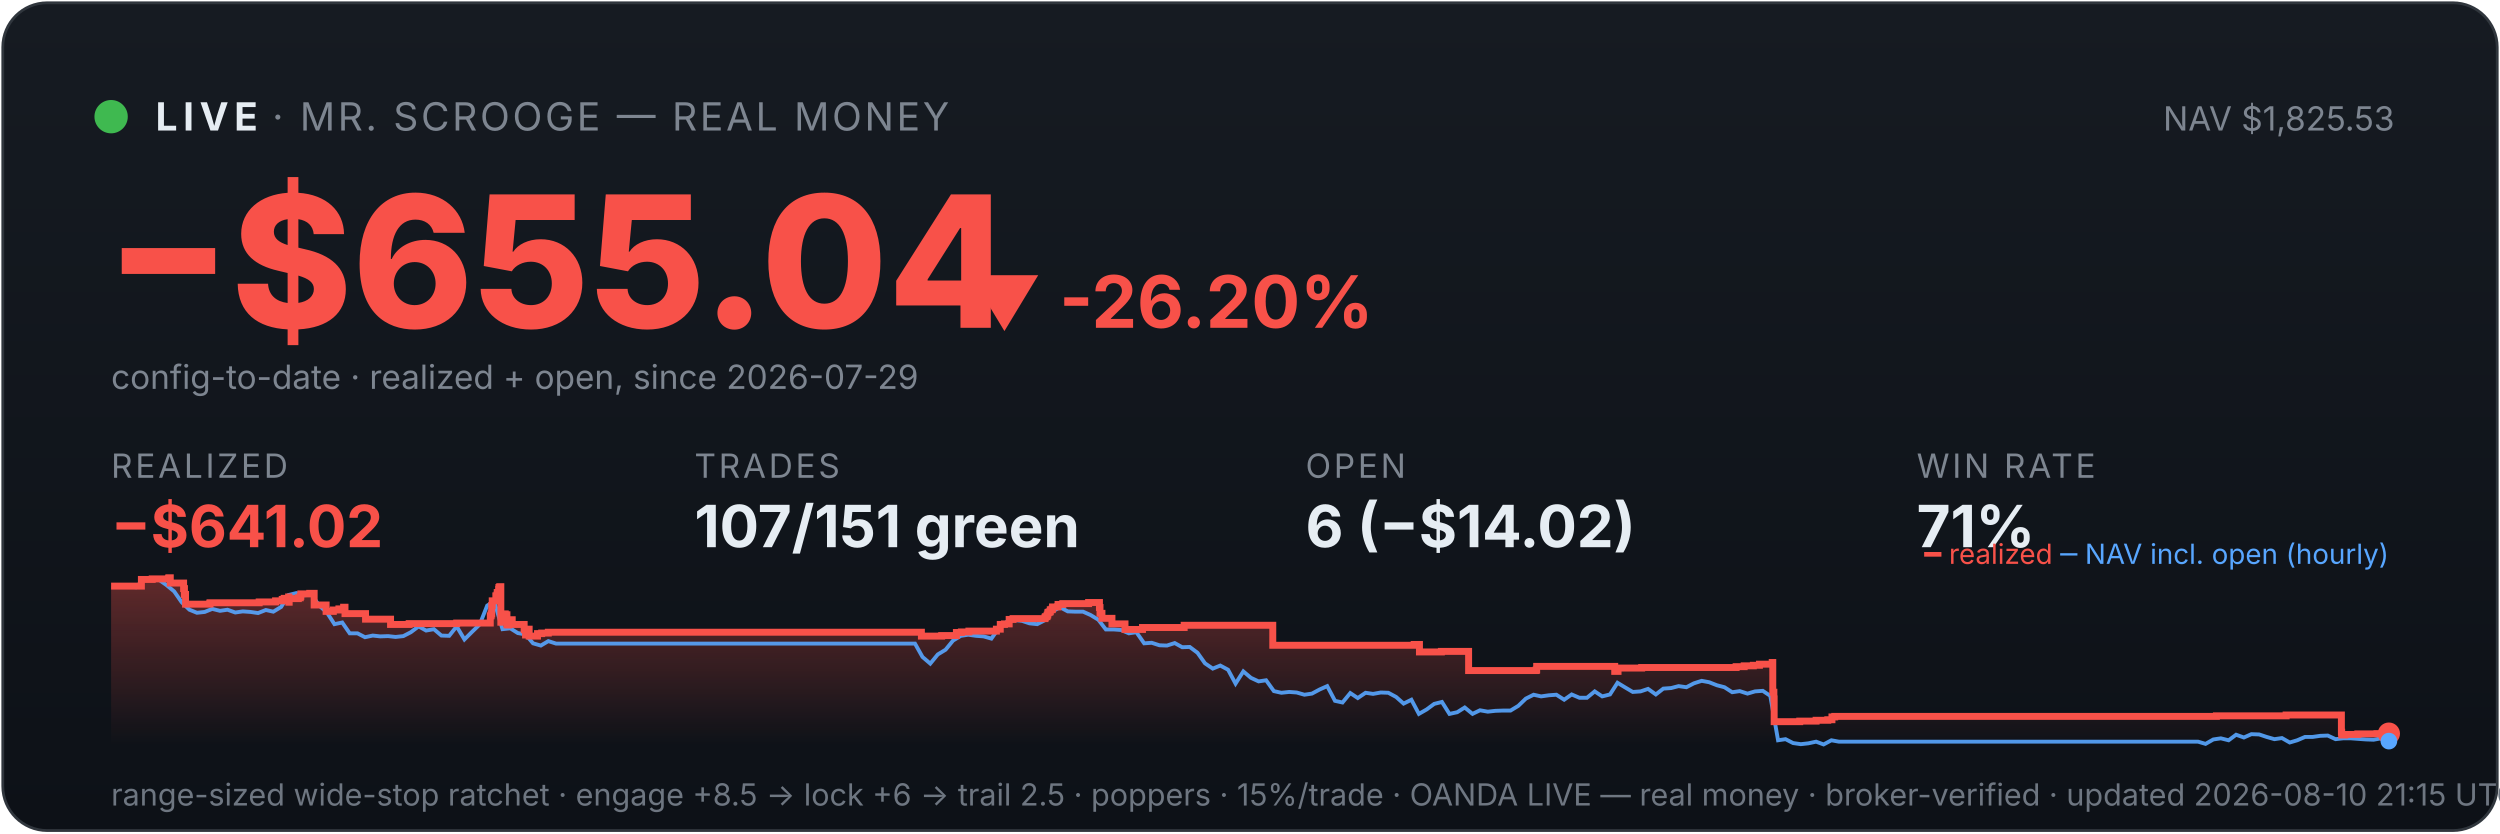
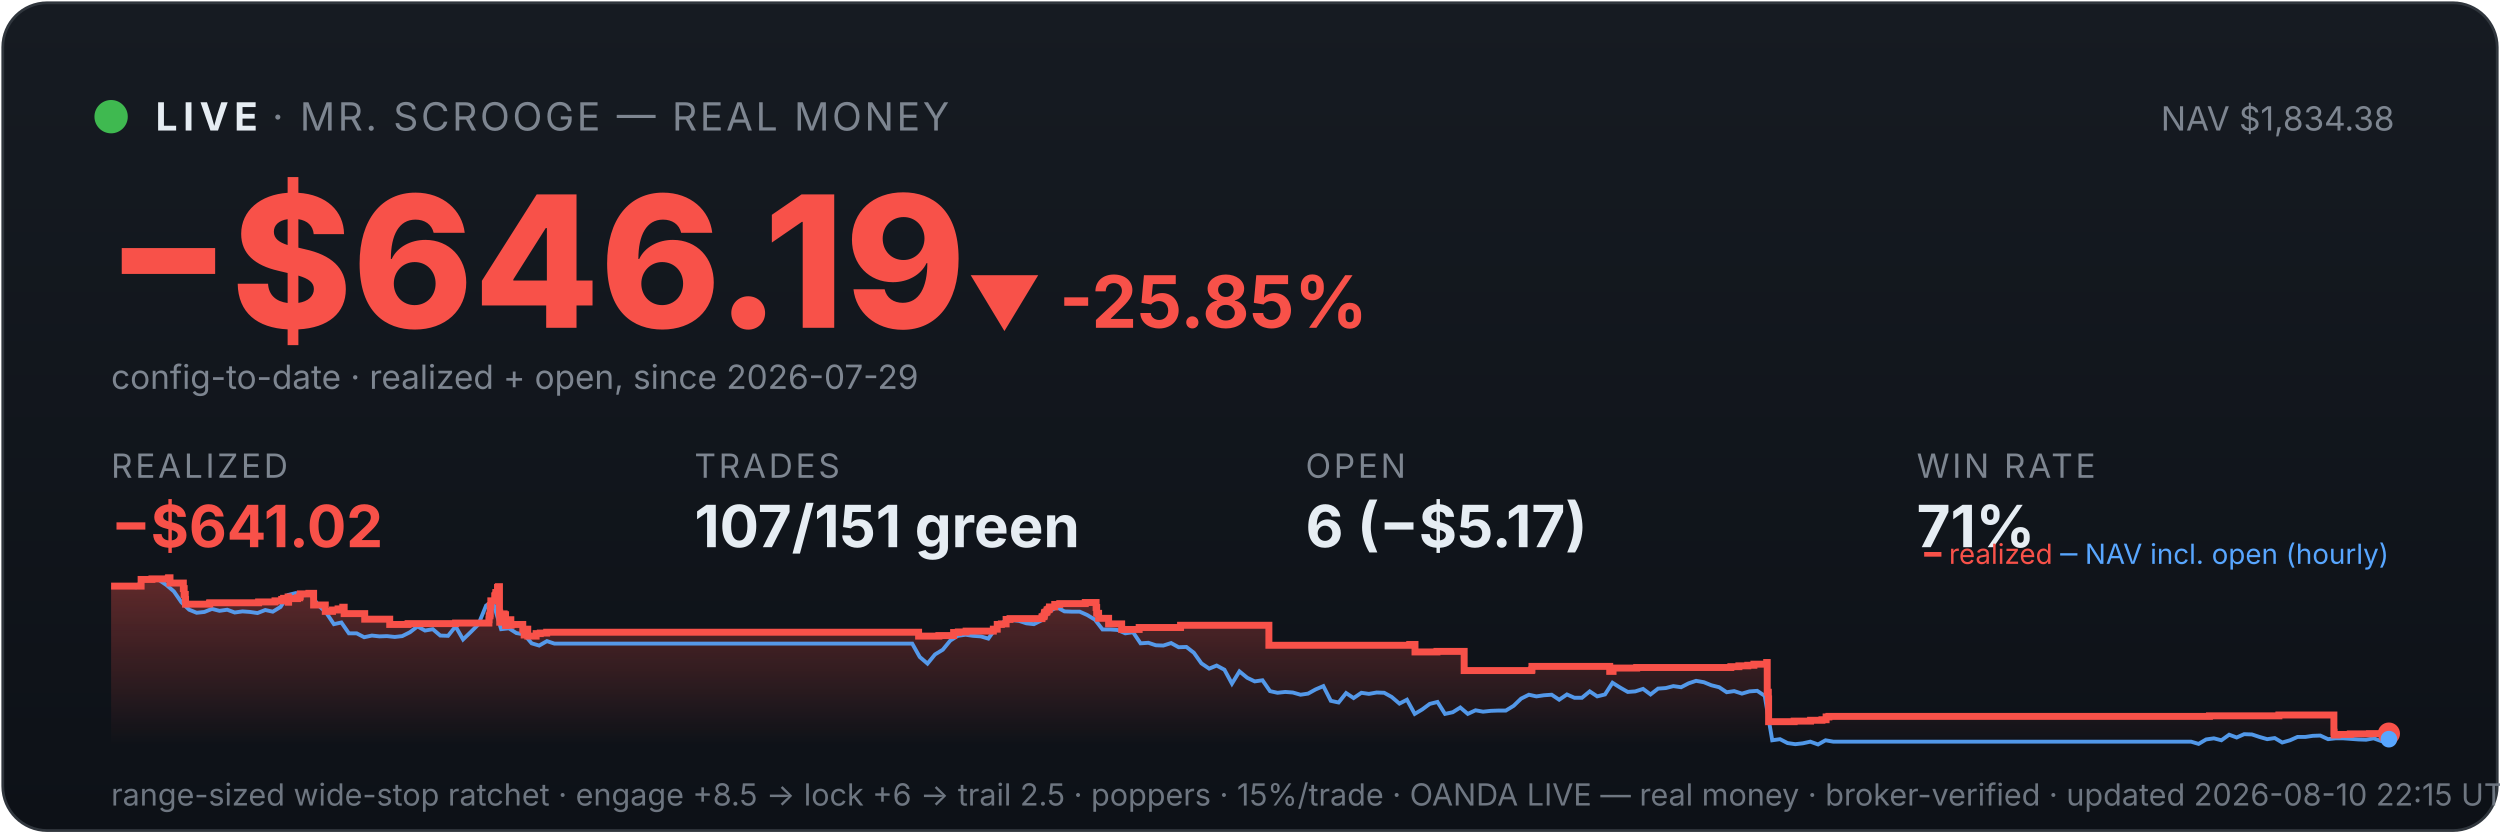
<svg xmlns="http://www.w3.org/2000/svg" viewBox="0 0 900 300" width="100%" font-family="system-ui,-apple-system,sans-serif">
  <defs>
    <linearGradient id="bg" x1="0" y1="0" x2="0" y2="1">
      <stop offset="0" stop-color="#161b22" />
      <stop offset="1" stop-color="#0d1117" />
    </linearGradient>
    <linearGradient id="fill" x1="0" y1="0" x2="0" y2="1">
      <stop offset="0" stop-color="#f85149" stop-opacity="0.35" />
      <stop offset="1" stop-color="#f85149" stop-opacity="0" />
    </linearGradient>
  </defs>
  <rect x="1" y="1" width="898" height="298" rx="16" fill="url(#bg)" stroke="#30363d" />
  <circle cx="40" cy="42" r="6" fill="#3fb950" />
  <text x="56" y="47" font-size="14" font-weight="700" fill="#e6edf3" letter-spacing="2">LIVE</text>
  <text x="98" y="47" font-size="14" fill="#7d8590" letter-spacing="1">· MR. SCROOGE — REAL MONEY</text>
-   <text x="862" y="47" font-size="12" fill="#7d8590" text-anchor="end">NAV $1,825.53</text>
-   <text x="38" y="118" font-size="66" font-weight="800" fill="#f85149">−$655.04</text>
-   <text x="348" y="118" font-size="26" font-weight="700" fill="#f85149">▼ -26.20%</text>
+   <text x="862" y="47" font-size="12" fill="#7d8590" text-anchor="end">NAV $1,834.38</text>
+   <text x="38" y="118" font-size="66" font-weight="800" fill="#f85149">−$646.19</text>
+   <text x="348" y="118" font-size="26" font-weight="700" fill="#f85149">▼ -25.85%</text>
  <text x="40" y="140" font-size="12" fill="#7d8590">config-to-date · realized + open, since 2026-07-29</text>
  <text x="40" y="172" font-family="system-ui,-apple-system,sans-serif" font-size="12" fill="#7d8590" letter-spacing="1">REALIZED</text>
  <text x="40" y="197" font-family="system-ui,-apple-system,sans-serif" font-size="21" font-weight="700" fill="#f85149">−$641.02</text>
  <text x="250" y="172" font-family="system-ui,-apple-system,sans-serif" font-size="12" fill="#7d8590" letter-spacing="1">TRADES</text>
  <text x="250" y="197" font-family="system-ui,-apple-system,sans-serif" font-size="21" font-weight="700" fill="#e6edf3">107/151 green</text>
  <text x="470" y="172" font-family="system-ui,-apple-system,sans-serif" font-size="12" fill="#7d8590" letter-spacing="1">OPEN</text>
-   <text x="470" y="197" font-family="system-ui,-apple-system,sans-serif" font-size="21" font-weight="700" fill="#e6edf3">6 (−$14.02)</text>
+   <text x="470" y="197" font-family="system-ui,-apple-system,sans-serif" font-size="21" font-weight="700" fill="#e6edf3">6 (−$5.17)</text>
  <text x="690" y="172" font-family="system-ui,-apple-system,sans-serif" font-size="12" fill="#7d8590" letter-spacing="1">WIN RATE</text>
  <text x="690" y="197" font-family="system-ui,-apple-system,sans-serif" font-size="21" font-weight="700" fill="#e6edf3">71%</text>
-   <polygon points="40,268 40.0,211.0 50.9,211.0 50.9,208.6 54.8,208.6 54.8,208.4 60.7,208.4 60.7,208.2 60.8,208.2 60.8,208.0 61.3,208.0 61.3,209.9 66.1,209.9 66.1,211.9 66.4,211.9 66.4,214.0 66.8,214.0 66.8,215.8 66.8,215.8 66.8,217.5 75.5,217.5 75.5,217.3 75.6,217.3 75.6,217.0 93.3,217.0 93.3,216.7 99.2,216.7 99.2,216.3 101.6,216.3 101.6,215.8 102.3,215.8 102.3,215.4 103.9,215.4 103.9,214.9 104.0,214.9 104.0,216.8 104.1,216.8 104.1,215.5 107.4,215.5 107.4,215.2 108.1,215.2 108.1,214.7 108.3,214.7 108.3,213.8 111.5,213.8 111.5,213.6 113.1,213.6 113.1,215.5 113.1,215.5 113.1,217.8 117.4,217.8 117.4,220.1 120.0,220.1 120.0,219.6 122.0,219.6 122.0,219.2 123.7,219.2 123.7,218.6 124.2,218.6 124.2,218.2 124.2,218.2 124.2,220.9 131.6,220.9 131.6,222.9 140.6,222.9 140.6,224.8 147.3,224.8 147.3,224.5 164.4,224.5 164.4,224.3 176.5,224.3 176.5,223.1 176.5,223.1 176.5,222.7 176.5,222.7 176.5,221.7 176.8,221.7 176.8,221.0 177.0,221.0 177.0,218.0 177.2,218.0 177.2,216.3 178.5,216.3 178.5,215.3 178.5,215.3 178.5,214.5 178.9,214.5 178.9,214.2 179.0,214.2 179.0,213.3 179.5,213.3 179.5,212.2 179.6,212.2 179.6,211.5 179.9,211.5 179.9,211.2 180.3,211.2 180.3,214.0 180.3,214.0 180.3,217.3 180.3,217.3 180.3,220.6 180.3,220.6 180.3,224.0 180.8,224.0 180.8,222.0 180.9,222.0 180.9,221.7 181.5,221.7 181.5,221.5 181.7,221.5 181.7,221.0 181.9,221.0 181.9,222.9 181.9,222.9 181.9,221.8 182.1,221.8 182.1,221.7 182.4,221.7 182.4,221.3 182.5,221.3 182.5,223.3 182.5,223.3 182.5,225.2 182.5,225.2 182.5,224.9 182.8,224.9 182.8,225.0 183.1,225.0 183.1,224.7 183.1,224.7 183.1,224.3 183.4,224.3 183.4,223.6 183.4,223.6 183.4,223.4 183.4,223.4 183.4,223.1 184.4,223.1 184.4,225.1 184.4,225.1 184.4,224.8 188.7,224.8 188.7,226.7 189.2,226.7 189.2,228.6 189.3,228.6 189.3,227.6 189.4,227.6 189.4,226.9 189.8,226.9 189.8,226.5 190.5,226.5 190.5,229.0 193.5,229.0 193.5,228.1 195.0,228.1 195.0,227.9 197.4,227.9 197.4,227.6 331.7,227.6 331.7,229.0 339.0,229.0 339.0,228.8 344.3,228.8 344.3,227.7 346.1,227.7 346.1,227.5 348.8,227.5 348.8,227.2 358.7,227.2 358.7,226.7 358.7,226.7 358.7,226.5 360.1,226.5 360.1,224.8 361.6,224.8 361.6,224.6 363.3,224.6 363.3,223.0 364.7,223.0 364.7,222.7 376.2,222.7 376.2,222.2 376.4,222.2 376.4,222.0 376.9,222.0 376.9,221.7 377.0,221.7 377.0,221.4 377.2,221.4 377.2,220.6 377.4,220.6 377.4,220.4 377.9,220.4 377.9,220.2 378.1,220.2 378.1,219.9 378.1,219.9 378.1,219.5 378.7,219.5 378.7,219.3 378.9,219.3 378.9,218.8 378.9,218.8 378.9,218.5 380.8,218.5 380.8,218.3 380.9,218.3 380.9,217.8 380.9,217.8 380.9,217.6 382.6,217.6 382.6,217.3 391.9,217.3 391.9,216.9 395.8,216.9 395.8,218.9 395.8,218.9 395.8,218.7 396.0,218.7 396.0,220.8 396.7,220.8 396.7,222.6 400.3,222.6 400.3,224.6 405.0,224.6 405.0,226.6 411.3,226.6 411.3,225.9 426.3,225.9 426.3,225.1 458.2,225.1 458.2,232.3 509.1,232.3 509.1,232.0 511.0,232.0 511.0,234.7 518.9,234.7 518.9,234.5 528.7,234.5 528.7,241.4 553.0,241.4 553.0,241.2 553.2,241.2 553.2,239.9 581.3,239.9 581.3,241.7 582.5,241.7 582.5,240.5 591.0,240.5 591.0,240.3 625.0,240.3 625.0,240.0 627.9,240.0 627.9,239.7 631.2,239.7 631.2,239.5 633.4,239.5 633.4,239.1 638.0,239.1 638.0,238.5 638.2,238.5 638.2,241.1 638.2,241.1 638.2,249.2 638.6,249.2 638.6,251.6 638.7,251.6 638.7,259.8 647.9,259.8 647.9,259.6 653.8,259.6 653.8,259.3 658.0,259.3 658.0,259.1 659.5,259.1 659.5,258.5 659.5,258.5 659.5,258.1 660.5,258.1 660.5,257.9 797.9,257.9 797.9,257.7 823.0,257.7 823.0,257.4 842.9,257.4 842.9,261.9 842.9,261.9 842.9,262.5 842.9,262.5 842.9,263.2 842.9,263.2 842.9,263.5 842.9,263.5 842.9,263.6 843.0,263.6 843.0,264.6 844.1,264.6 844.1,264.4 848.8,264.4 848.8,264.2 855.7,264.2 855.7,264.1 860.0,264.1 860.0,264.1 860,268" fill="url(#fill)" />
-   <polyline points="40.6,211.0 40.7,211.0 43.4,211.0 43.9,211.0 46.2,211.1 48.9,211.4 51.7,208.7 54.4,208.2 57.2,208.7 59.9,210.6 62.7,212.9 65.4,216.8 68.2,219.5 70.9,220.6 73.7,220.3 76.4,219.2 79.2,219.9 81.9,219.5 84.7,220.5 87.4,220.1 90.2,220.3 92.9,220.7 95.7,219.6 98.4,220.2 101.2,218.5 103.9,214.2 106.7,213.5 109.4,214.3 112.2,214.1 114.9,218.0 117.7,220.5 120.4,224.7 123.2,224.1 125.9,228.0 128.7,228.0 131.4,229.4 134.2,228.8 136.9,229.1 139.7,229.0 142.4,229.3 145.2,229.0 147.9,227.6 150.7,225.5 153.4,227.0 156.2,226.5 158.9,228.8 161.7,228.9 164.4,225.5 167.2,230.2 169.9,227.5 172.7,224.8 175.4,218.0 177.4,216.8 178.2,217.5 180.9,226.5 183.7,226.2 186.4,227.9 189.2,228.4 191.9,231.6 194.7,232.4 197.4,230.8 200.2,231.7 202.9,231.7 205.7,231.7 208.4,231.7 211.2,231.7 213.9,231.7 216.6,231.7 219.4,231.7 222.1,231.7 224.9,231.7 227.6,231.7 230.4,231.7 233.1,231.7 235.9,231.7 238.6,231.7 241.4,231.7 244.1,231.7 246.9,231.7 249.6,231.7 252.4,231.7 255.1,231.7 257.9,231.7 260.6,231.7 263.4,231.7 266.1,231.7 268.9,231.7 271.6,231.7 274.4,231.7 277.1,231.7 279.9,231.7 282.6,231.7 285.4,231.7 288.1,231.7 290.9,231.7 293.6,231.7 296.4,231.7 299.1,231.7 301.9,231.7 304.6,231.7 307.4,231.7 310.1,231.7 312.9,231.7 315.6,231.7 318.4,231.7 321.1,231.7 323.9,231.7 326.6,231.7 329.4,231.7 332.1,236.5 334.9,238.9 337.6,235.6 340.4,233.9 343.1,230.6 345.9,228.9 348.6,228.5 351.4,228.9 354.1,229.1 356.9,229.9 359.6,226.1 362.4,223.9 365.1,223.2 367.9,223.5 370.6,224.4 373.4,224.7 376.1,223.3 378.9,220.1 381.6,218.6 384.4,220.1 387.1,220.2 389.9,220.2 392.6,221.4 395.4,223.1 398.1,226.6 400.9,226.6 403.6,226.8 406.4,228.0 409.1,227.6 411.9,231.6 414.6,231.4 417.4,232.3 420.1,232.4 422.9,231.5 425.6,233.0 428.3,232.9 431.1,235.0 433.8,238.8 436.6,240.7 439.3,239.6 442.1,241.1 444.8,246.1 447.6,241.7 450.3,244.0 453.1,245.3 455.8,244.9 458.6,248.8 461.3,249.4 464.1,249.1 466.8,249.3 469.6,250.1 472.3,249.7 475.1,248.2 477.8,247.0 480.6,252.3 483.3,252.9 486.1,249.5 488.8,251.3 491.6,249.4 494.3,249.8 497.1,249.3 499.8,249.4 502.6,250.9 505.3,253.3 508.1,251.9 510.8,257.0 513.6,255.4 516.3,253.4 519.1,252.7 521.8,257.0 524.6,256.4 527.3,254.7 530.1,257.0 532.8,255.7 535.6,256.2 538.3,255.9 541.1,255.8 543.8,255.8 546.6,254.1 549.3,251.5 552.1,250.1 554.8,250.7 557.6,250.3 560.3,250.1 563.1,251.9 565.8,250.0 568.6,251.2 571.3,251.2 574.1,248.9 576.8,250.7 579.6,250.0 582.3,245.8 585.1,247.5 587.8,249.1 590.6,248.9 593.3,248.0 596.1,250.0 598.8,247.9 601.6,247.7 604.3,247.0 607.1,247.4 609.8,246.0 612.6,245.1 615.3,245.6 618.1,246.7 620.8,247.4 623.6,249.2 626.3,248.8 629.1,249.7 631.8,248.9 634.6,248.7 637.3,250.5 640.1,266.5 642.8,266.1 645.5,267.5 648.3,267.9 651.0,267.6 653.8,267.0 656.5,268.0 659.3,266.5 662.0,267.0 664.8,267.0 667.5,267.0 670.3,267.0 673.0,267.0 675.8,267.0 678.5,267.0 681.3,267.0 684.0,267.0 686.8,267.0 689.5,267.0 692.3,267.0 695.0,267.0 697.8,267.0 700.5,267.0 703.3,267.0 706.0,267.0 708.8,267.0 711.5,267.0 714.3,267.0 717.0,267.0 719.8,267.0 722.5,267.0 725.3,267.0 728.0,267.0 730.8,267.0 733.5,267.0 736.3,267.0 739.0,267.0 741.8,267.0 744.5,267.0 747.3,267.0 750.0,267.0 752.8,267.0 755.5,267.0 758.3,267.0 761.0,267.0 763.8,267.0 766.5,267.0 769.3,267.0 772.0,267.0 774.8,267.0 777.5,267.0 780.3,267.0 783.0,267.0 785.8,267.0 788.5,267.0 791.3,267.0 794.0,267.8 796.8,266.2 799.5,265.8 802.3,266.5 805.0,264.5 807.8,265.5 810.5,264.3 813.3,264.4 816.0,265.3 818.8,266.1 821.5,265.7 824.3,267.3 827.0,266.5 829.8,265.3 832.5,265.3 835.3,264.9 838.0,264.8 840.8,266.1 843.5,265.8 846.3,265.8 849.0,266.0 851.8,266.2 854.5,266.3 857.2,265.8 860.0,266.8" fill="none" stroke="#58a6ff" stroke-width="1.4" opacity="0.9" />
-   <polyline points="40.0,211.0 50.9,211.0 50.9,208.6 54.8,208.6 54.8,208.4 60.7,208.4 60.7,208.2 60.8,208.2 60.8,208.0 61.3,208.0 61.3,209.9 66.1,209.9 66.1,211.9 66.4,211.9 66.4,214.0 66.8,214.0 66.8,215.8 66.8,215.8 66.8,217.5 75.5,217.5 75.5,217.3 75.6,217.3 75.6,217.0 93.3,217.0 93.3,216.7 99.2,216.7 99.2,216.3 101.6,216.3 101.6,215.8 102.3,215.8 102.3,215.4 103.9,215.4 103.9,214.9 104.0,214.9 104.0,216.8 104.1,216.8 104.1,215.5 107.4,215.5 107.4,215.2 108.1,215.2 108.1,214.7 108.3,214.7 108.3,213.8 111.5,213.8 111.5,213.6 113.1,213.6 113.1,215.5 113.1,215.5 113.1,217.8 117.4,217.8 117.4,220.1 120.0,220.1 120.0,219.6 122.0,219.6 122.0,219.2 123.7,219.2 123.7,218.6 124.2,218.6 124.2,218.2 124.2,218.2 124.2,220.9 131.6,220.9 131.6,222.9 140.6,222.9 140.6,224.8 147.3,224.8 147.3,224.5 164.4,224.5 164.4,224.3 176.5,224.3 176.5,223.1 176.5,223.1 176.5,222.7 176.5,222.7 176.5,221.7 176.8,221.7 176.8,221.0 177.0,221.0 177.0,218.0 177.2,218.0 177.2,216.3 178.5,216.3 178.5,215.3 178.5,215.3 178.5,214.5 178.9,214.5 178.9,214.2 179.0,214.2 179.0,213.3 179.5,213.3 179.5,212.2 179.6,212.2 179.6,211.5 179.9,211.5 179.9,211.2 180.3,211.2 180.3,214.0 180.3,214.0 180.3,217.3 180.3,217.3 180.3,220.6 180.3,220.6 180.3,224.0 180.8,224.0 180.8,222.0 180.9,222.0 180.9,221.7 181.5,221.7 181.5,221.5 181.7,221.5 181.7,221.0 181.9,221.0 181.9,222.9 181.9,222.9 181.9,221.8 182.1,221.8 182.1,221.7 182.4,221.7 182.4,221.3 182.5,221.3 182.5,223.3 182.5,223.3 182.5,225.2 182.5,225.2 182.5,224.9 182.8,224.9 182.8,225.0 183.1,225.0 183.1,224.7 183.1,224.7 183.1,224.3 183.4,224.3 183.4,223.6 183.4,223.6 183.4,223.4 183.4,223.4 183.4,223.1 184.4,223.1 184.4,225.1 184.4,225.1 184.4,224.8 188.7,224.8 188.7,226.7 189.2,226.7 189.2,228.6 189.3,228.6 189.3,227.6 189.4,227.6 189.4,226.9 189.8,226.9 189.8,226.5 190.5,226.5 190.5,229.0 193.5,229.0 193.5,228.1 195.0,228.1 195.0,227.9 197.4,227.9 197.4,227.6 331.7,227.6 331.7,229.0 339.0,229.0 339.0,228.8 344.3,228.8 344.3,227.7 346.1,227.7 346.1,227.5 348.8,227.5 348.8,227.2 358.7,227.2 358.7,226.7 358.7,226.7 358.7,226.5 360.1,226.5 360.1,224.8 361.6,224.8 361.6,224.6 363.3,224.6 363.3,223.0 364.7,223.0 364.7,222.7 376.2,222.7 376.2,222.2 376.4,222.2 376.4,222.0 376.9,222.0 376.9,221.7 377.0,221.7 377.0,221.4 377.2,221.4 377.2,220.6 377.4,220.6 377.4,220.4 377.9,220.4 377.9,220.2 378.1,220.2 378.1,219.9 378.1,219.9 378.1,219.5 378.7,219.5 378.7,219.3 378.9,219.3 378.9,218.8 378.9,218.8 378.9,218.5 380.8,218.5 380.8,218.3 380.9,218.3 380.9,217.8 380.9,217.8 380.9,217.6 382.6,217.6 382.6,217.3 391.9,217.3 391.9,216.9 395.8,216.9 395.8,218.9 395.8,218.9 395.8,218.7 396.0,218.7 396.0,220.8 396.7,220.8 396.7,222.6 400.3,222.6 400.3,224.6 405.0,224.6 405.0,226.6 411.3,226.6 411.3,225.9 426.3,225.9 426.3,225.1 458.2,225.1 458.2,232.3 509.1,232.3 509.1,232.0 511.0,232.0 511.0,234.7 518.9,234.7 518.9,234.5 528.7,234.5 528.7,241.4 553.0,241.4 553.0,241.2 553.2,241.2 553.2,239.9 581.3,239.9 581.3,241.7 582.5,241.7 582.5,240.5 591.0,240.5 591.0,240.3 625.0,240.3 625.0,240.0 627.9,240.0 627.9,239.7 631.2,239.7 631.2,239.5 633.4,239.5 633.4,239.1 638.0,239.1 638.0,238.5 638.2,238.5 638.2,241.1 638.2,241.1 638.2,249.2 638.6,249.2 638.6,251.6 638.7,251.6 638.7,259.8 647.9,259.8 647.9,259.6 653.8,259.6 653.8,259.3 658.0,259.3 658.0,259.1 659.5,259.1 659.5,258.5 659.5,258.5 659.5,258.1 660.5,258.1 660.5,257.9 797.9,257.9 797.9,257.7 823.0,257.7 823.0,257.4 842.9,257.4 842.9,261.9 842.9,261.9 842.9,262.5 842.9,262.5 842.9,263.2 842.9,263.2 842.9,263.5 842.9,263.5 842.9,263.6 843.0,263.6 843.0,264.6 844.1,264.6 844.1,264.4 848.8,264.4 848.8,264.2 855.7,264.2 855.7,264.1 860.0,264.1 860.0,264.1" fill="none" stroke="#f85149" stroke-width="2.5" />
+   <polygon points="40,268 40.0,211.0 50.8,211.0 50.8,208.6 54.7,208.6 54.7,208.4 60.6,208.4 60.6,208.2 60.7,208.2 60.7,208.0 61.2,208.0 61.2,209.9 66.0,209.9 66.0,211.9 66.3,211.9 66.3,214.0 66.7,214.0 66.7,215.8 66.8,215.8 66.8,217.5 75.4,217.5 75.4,217.3 75.5,217.3 75.5,217.0 93.1,217.0 93.1,216.7 99.0,216.7 99.0,216.3 101.4,216.3 101.4,215.8 102.1,215.8 102.1,215.4 103.7,215.4 103.7,214.9 103.8,214.9 103.8,216.8 103.9,216.8 103.9,215.5 107.1,215.5 107.1,215.2 107.9,215.2 107.9,214.7 108.1,214.7 108.1,213.8 111.2,213.8 111.2,213.6 112.9,213.6 112.9,215.5 112.9,215.5 112.9,217.8 117.1,217.8 117.1,220.1 119.7,220.1 119.7,219.6 121.7,219.6 121.7,219.2 123.4,219.2 123.4,218.6 123.9,218.6 123.9,218.2 123.9,218.2 123.9,220.9 131.3,220.9 131.3,222.9 140.3,222.9 140.3,224.8 146.9,224.8 146.9,224.5 164.0,224.5 164.0,224.3 176.0,224.3 176.0,223.1 176.1,223.1 176.1,222.7 176.1,222.7 176.1,221.7 176.4,221.7 176.4,221.0 176.5,221.0 176.5,218.0 176.7,218.0 176.7,216.3 178.1,216.3 178.1,215.3 178.1,215.3 178.1,214.5 178.4,214.5 178.4,214.2 178.5,214.2 178.5,213.3 179.1,213.3 179.1,212.2 179.1,212.2 179.1,211.5 179.4,211.5 179.4,211.2 179.8,211.2 179.8,214.0 179.8,214.0 179.8,217.3 179.8,217.3 179.8,220.6 179.9,220.6 179.9,224.0 180.3,224.0 180.3,222.0 180.4,222.0 180.4,221.7 181.0,221.7 181.0,221.5 181.2,221.5 181.2,221.0 181.5,221.0 181.5,222.9 181.5,222.9 181.5,221.8 181.6,221.8 181.6,221.7 181.9,221.7 181.9,221.3 182.0,221.3 182.0,223.3 182.0,223.3 182.0,225.2 182.1,225.2 182.1,224.9 182.4,224.9 182.4,225.0 182.6,225.0 182.6,224.7 182.6,224.7 182.6,224.3 182.9,224.3 182.9,223.6 182.9,223.6 182.9,223.4 182.9,223.4 182.9,223.1 183.9,223.1 183.9,225.1 184.0,225.1 184.0,224.8 188.2,224.8 188.2,226.7 188.7,226.7 188.7,228.6 188.8,228.6 188.8,227.6 188.9,227.6 188.9,226.9 189.3,226.9 189.3,226.5 190.0,226.5 190.0,229.0 193.0,229.0 193.0,228.1 194.5,228.1 194.5,227.9 196.8,227.9 196.8,227.6 330.7,227.6 330.7,229.0 338.0,229.0 338.0,228.8 343.3,228.8 343.3,227.7 345.0,227.7 345.0,227.5 347.8,227.5 347.8,227.2 357.6,227.2 357.6,226.7 357.6,226.7 357.6,226.5 359.0,226.5 359.0,224.8 360.5,224.8 360.5,224.6 362.2,224.6 362.2,223.0 363.6,223.0 363.6,222.7 375.1,222.7 375.1,222.2 375.2,222.2 375.2,222.0 375.8,222.0 375.8,221.7 375.9,221.7 375.9,221.4 376.0,221.4 376.0,220.6 376.3,220.6 376.3,220.4 376.8,220.4 376.8,220.2 376.9,220.2 376.9,219.9 377.0,219.9 377.0,219.5 377.5,219.5 377.5,219.3 377.8,219.3 377.8,218.8 377.8,218.8 377.8,218.5 379.7,218.5 379.7,218.3 379.7,218.3 379.7,217.8 379.7,217.8 379.7,217.6 381.5,217.6 381.5,217.3 390.7,217.3 390.7,216.9 394.6,216.9 394.6,218.9 394.6,218.9 394.6,218.7 394.8,218.7 394.8,220.8 395.5,220.8 395.5,222.6 399.1,222.6 399.1,224.6 403.8,224.6 403.8,226.6 410.1,226.6 410.1,225.9 425.0,225.9 425.0,225.1 456.8,225.1 456.8,232.3 507.5,232.3 507.5,232.0 509.4,232.0 509.4,234.7 517.3,234.7 517.3,234.5 527.1,234.5 527.1,241.4 551.3,241.4 551.3,241.2 551.5,241.2 551.5,239.9 579.5,239.9 579.5,241.7 580.7,241.7 580.7,240.5 589.2,240.5 589.2,240.3 623.1,240.3 623.1,240.0 626.0,240.0 626.0,239.7 629.2,239.7 629.2,239.5 631.4,239.5 631.4,239.1 636.0,239.1 636.0,238.5 636.2,238.5 636.2,241.1 636.2,241.1 636.2,249.2 636.6,249.2 636.6,251.6 636.7,251.6 636.7,259.8 645.9,259.8 645.9,259.6 651.8,259.6 651.8,259.3 655.9,259.3 655.9,259.1 657.4,259.1 657.4,258.5 657.4,258.5 657.4,258.1 658.4,258.1 658.4,257.9 795.4,257.9 795.4,257.7 820.4,257.7 820.4,257.4 840.2,257.4 840.2,261.9 840.2,261.9 840.2,262.5 840.2,262.5 840.2,263.2 840.2,263.2 840.2,263.5 840.2,263.5 840.2,263.6 840.3,263.6 840.3,264.6 841.4,264.6 841.4,264.4 846.1,264.4 846.1,264.2 853.0,264.2 853.0,264.1 860.0,264.1 860.0,264.1 860,268" fill="url(#fill)" />
+   <polyline points="40.6,211.0 40.7,211.0 43.4,211.0 43.9,211.0 46.2,211.1 48.9,211.4 51.6,208.7 54.4,208.2 57.1,208.7 59.9,210.6 62.6,212.9 65.3,216.8 68.1,219.5 70.8,220.6 73.6,220.3 76.3,219.2 79.0,219.9 81.8,219.5 84.5,220.5 87.3,220.1 90.0,220.3 92.7,220.7 95.5,219.6 98.2,220.2 101.0,218.5 103.7,214.2 106.5,213.5 109.2,214.3 111.9,214.1 114.7,218.0 117.4,220.5 120.2,224.7 122.9,224.1 125.6,228.0 128.4,228.0 131.1,229.4 133.9,228.8 136.6,229.1 139.3,229.0 142.1,229.3 144.8,229.0 147.6,227.6 150.3,225.5 153.0,227.0 155.8,226.5 158.5,228.8 161.3,228.9 164.0,225.5 166.7,230.2 169.5,227.5 172.2,224.8 175.0,218.0 176.9,216.8 177.7,217.5 180.4,226.5 183.2,226.2 185.9,227.9 188.7,228.4 191.4,231.6 194.1,232.4 196.9,230.8 199.6,231.7 202.4,231.7 205.1,231.7 207.8,231.7 210.6,231.7 213.3,231.7 216.1,231.7 218.8,231.7 221.5,231.7 224.3,231.7 227.0,231.7 229.8,231.7 232.5,231.7 235.2,231.7 238.0,231.7 240.7,231.7 243.5,231.7 246.2,231.7 248.9,231.7 251.7,231.7 254.4,231.7 257.2,231.7 259.9,231.7 262.6,231.7 265.4,231.7 268.1,231.7 270.9,231.7 273.6,231.7 276.3,231.7 279.1,231.7 281.8,231.7 284.6,231.7 287.3,231.7 290.0,231.7 292.8,231.7 295.5,231.7 298.3,231.7 301.0,231.7 303.7,231.7 306.5,231.7 309.2,231.7 312.0,231.7 314.7,231.7 317.4,231.7 320.2,231.7 322.9,231.7 325.7,231.7 328.4,231.7 331.1,236.5 333.9,238.9 336.6,235.6 339.4,233.9 342.1,230.6 344.8,228.9 347.6,228.5 350.3,228.9 353.1,229.1 355.8,229.9 358.5,226.1 361.3,223.9 364.0,223.2 366.8,223.5 369.5,224.4 372.2,224.7 375.0,223.3 377.7,220.1 380.5,218.6 383.2,220.1 385.9,220.2 388.7,220.2 391.4,221.4 394.2,223.1 396.9,226.6 399.7,226.6 402.4,226.8 405.1,228.0 407.9,227.6 410.6,231.6 413.4,231.4 416.1,232.3 418.8,232.4 421.6,231.5 424.3,233.0 427.1,232.9 429.8,235.0 432.5,238.8 435.3,240.7 438.0,239.6 440.8,241.1 443.5,246.1 446.2,241.7 449.0,244.0 451.7,245.3 454.5,244.9 457.2,248.8 459.9,249.4 462.7,249.1 465.4,249.3 468.2,250.1 470.9,249.7 473.6,248.2 476.4,247.0 479.1,252.3 481.9,252.9 484.6,249.5 487.3,251.3 490.1,249.4 492.8,249.8 495.6,249.3 498.3,249.4 501.0,250.9 503.8,253.3 506.5,251.9 509.3,257.0 512.0,255.4 514.7,253.4 517.5,252.7 520.2,257.0 523.0,256.4 525.7,254.7 528.4,257.0 531.2,255.7 533.9,256.2 536.7,255.9 539.4,255.8 542.1,255.8 544.9,254.1 547.6,251.5 550.4,250.1 553.1,250.7 555.8,250.3 558.6,250.1 561.3,251.9 564.1,250.0 566.8,251.2 569.5,251.2 572.3,248.9 575.0,250.7 577.8,250.0 580.5,245.8 583.2,247.5 586.0,249.1 588.7,248.9 591.5,248.0 594.2,250.0 596.9,247.9 599.7,247.7 602.4,247.0 605.2,247.4 607.9,246.0 610.6,245.1 613.4,245.6 616.1,246.7 618.9,247.4 621.6,249.2 624.3,248.8 627.1,249.7 629.8,248.9 632.6,248.7 635.3,250.5 638.0,266.5 640.8,266.1 643.5,267.5 646.3,267.9 649.0,267.6 651.7,267.0 654.5,268.0 657.2,266.5 660.0,267.0 662.7,267.0 665.4,267.0 668.2,267.0 670.9,267.0 673.7,267.0 676.4,267.0 679.1,267.0 681.9,267.0 684.6,267.0 687.4,267.0 690.1,267.0 692.8,267.0 695.6,267.0 698.3,267.0 701.1,267.0 703.8,267.0 706.5,267.0 709.3,267.0 712.0,267.0 714.8,267.0 717.5,267.0 720.3,267.0 723.0,267.0 725.7,267.0 728.5,267.0 731.2,267.0 734.0,267.0 736.7,267.0 739.4,267.0 742.2,267.0 744.9,267.0 747.7,267.0 750.4,267.0 753.1,267.0 755.9,267.0 758.6,267.0 761.4,267.0 764.1,267.0 766.8,267.0 769.6,267.0 772.3,267.0 775.1,267.0 777.8,267.0 780.5,267.0 783.3,267.0 786.0,267.0 788.8,267.0 791.5,267.8 794.2,266.2 797.0,265.8 799.7,266.5 802.5,264.5 805.2,265.5 807.9,264.3 810.7,264.4 813.4,265.3 816.2,266.1 818.9,265.7 821.6,267.3 824.4,266.5 827.1,265.3 829.9,265.3 832.6,264.9 835.3,264.8 838.1,266.1 840.8,265.8 843.6,265.8 846.3,266.0 849.0,266.2 851.8,266.3 854.5,265.8 857.3,266.8 860.0,266.1" fill="none" stroke="#58a6ff" stroke-width="1.4" opacity="0.9" />
+   <polyline points="40.0,211.0 50.8,211.0 50.8,208.6 54.7,208.6 54.7,208.4 60.6,208.4 60.6,208.2 60.7,208.2 60.7,208.0 61.2,208.0 61.2,209.9 66.0,209.9 66.0,211.9 66.3,211.9 66.3,214.0 66.7,214.0 66.7,215.8 66.8,215.8 66.8,217.5 75.4,217.5 75.4,217.3 75.5,217.3 75.5,217.0 93.1,217.0 93.1,216.7 99.0,216.7 99.0,216.3 101.4,216.3 101.4,215.8 102.1,215.8 102.1,215.4 103.7,215.4 103.7,214.9 103.8,214.9 103.8,216.8 103.9,216.8 103.9,215.5 107.1,215.5 107.1,215.2 107.9,215.2 107.9,214.7 108.1,214.7 108.1,213.8 111.2,213.8 111.2,213.6 112.9,213.6 112.9,215.5 112.9,215.5 112.9,217.8 117.1,217.8 117.1,220.1 119.7,220.1 119.7,219.6 121.7,219.6 121.7,219.2 123.4,219.2 123.4,218.6 123.9,218.6 123.9,218.2 123.9,218.2 123.9,220.9 131.3,220.9 131.3,222.9 140.3,222.9 140.3,224.8 146.9,224.8 146.9,224.5 164.0,224.5 164.0,224.3 176.0,224.3 176.0,223.1 176.1,223.1 176.1,222.7 176.1,222.7 176.1,221.7 176.4,221.7 176.4,221.0 176.5,221.0 176.5,218.0 176.7,218.0 176.7,216.3 178.1,216.3 178.1,215.3 178.1,215.3 178.1,214.5 178.4,214.5 178.4,214.2 178.5,214.2 178.5,213.3 179.1,213.3 179.1,212.2 179.1,212.2 179.1,211.5 179.4,211.5 179.4,211.2 179.8,211.2 179.8,214.0 179.8,214.0 179.8,217.3 179.8,217.3 179.8,220.6 179.9,220.6 179.9,224.0 180.3,224.0 180.3,222.0 180.4,222.0 180.4,221.7 181.0,221.7 181.0,221.5 181.2,221.5 181.2,221.0 181.5,221.0 181.5,222.9 181.5,222.9 181.5,221.8 181.6,221.8 181.6,221.7 181.9,221.7 181.9,221.3 182.0,221.3 182.0,223.3 182.0,223.3 182.0,225.2 182.1,225.2 182.1,224.9 182.4,224.9 182.4,225.0 182.6,225.0 182.6,224.7 182.6,224.7 182.6,224.3 182.9,224.3 182.9,223.6 182.9,223.6 182.9,223.4 182.9,223.4 182.9,223.1 183.9,223.1 183.9,225.1 184.0,225.1 184.0,224.8 188.2,224.8 188.2,226.7 188.7,226.7 188.7,228.6 188.8,228.6 188.8,227.6 188.9,227.6 188.9,226.9 189.3,226.9 189.3,226.5 190.0,226.5 190.0,229.0 193.0,229.0 193.0,228.1 194.5,228.1 194.5,227.9 196.8,227.9 196.8,227.6 330.7,227.6 330.7,229.0 338.0,229.0 338.0,228.8 343.3,228.8 343.3,227.7 345.0,227.7 345.0,227.5 347.8,227.5 347.8,227.2 357.6,227.2 357.6,226.7 357.6,226.7 357.6,226.5 359.0,226.5 359.0,224.8 360.5,224.8 360.5,224.6 362.2,224.6 362.2,223.0 363.6,223.0 363.6,222.7 375.1,222.7 375.1,222.2 375.2,222.2 375.2,222.0 375.8,222.0 375.8,221.7 375.9,221.7 375.9,221.4 376.0,221.4 376.0,220.6 376.3,220.6 376.3,220.4 376.8,220.4 376.8,220.2 376.9,220.2 376.9,219.9 377.0,219.9 377.0,219.5 377.5,219.5 377.5,219.3 377.8,219.3 377.8,218.8 377.8,218.8 377.8,218.5 379.7,218.5 379.7,218.3 379.7,218.3 379.7,217.8 379.7,217.8 379.7,217.6 381.5,217.6 381.5,217.3 390.7,217.3 390.7,216.9 394.6,216.9 394.6,218.9 394.6,218.9 394.6,218.7 394.8,218.7 394.8,220.8 395.5,220.8 395.5,222.6 399.1,222.6 399.1,224.6 403.8,224.6 403.8,226.6 410.1,226.6 410.1,225.9 425.0,225.9 425.0,225.1 456.8,225.1 456.8,232.3 507.5,232.3 507.5,232.0 509.4,232.0 509.4,234.7 517.3,234.7 517.3,234.5 527.1,234.5 527.1,241.4 551.3,241.4 551.3,241.2 551.5,241.2 551.5,239.9 579.5,239.9 579.5,241.7 580.7,241.7 580.7,240.5 589.2,240.5 589.2,240.3 623.1,240.3 623.1,240.0 626.0,240.0 626.0,239.7 629.2,239.7 629.2,239.5 631.4,239.5 631.4,239.1 636.0,239.1 636.0,238.5 636.2,238.5 636.2,241.1 636.2,241.1 636.2,249.2 636.6,249.2 636.6,251.6 636.7,251.6 636.7,259.8 645.9,259.8 645.9,259.6 651.8,259.6 651.8,259.3 655.9,259.3 655.9,259.1 657.4,259.1 657.4,258.5 657.4,258.5 657.4,258.1 658.4,258.1 658.4,257.9 795.4,257.9 795.4,257.7 820.4,257.7 820.4,257.4 840.2,257.4 840.2,261.9 840.2,261.9 840.2,262.5 840.2,262.5 840.2,263.2 840.2,263.2 840.2,263.5 840.2,263.5 840.2,263.6 840.3,263.6 840.3,264.6 841.4,264.6 841.4,264.4 846.1,264.4 846.1,264.2 853.0,264.2 853.0,264.1 860.0,264.1 860.0,264.1" fill="none" stroke="#f85149" stroke-width="2.5" />
  <circle cx="860.0" cy="264.1" r="4" fill="#f85149" />
-   <circle cx="860.0" cy="266.8" r="3" fill="#58a6ff" />
+   <circle cx="860.0" cy="266.1" r="3" fill="#58a6ff" />
  <text x="860" y="203" font-size="10" text-anchor="end" fill="#7d8590">
    <tspan fill="#f85149">━ realized</tspan>
    <tspan fill="#58a6ff">─ NAV incl. open (hourly)</tspan>
  </text>
-   <text x="40" y="290" font-size="11" fill="#6e7681">range-sized wide-stop ratchet · engage +8.5 → lock +6 → trail 2.5 · poppers · 15%/trade · OANDA LIVE — real money · broker-verified · updated 2026-08-10 21:15 UTC</text>
+   <text x="40" y="290" font-size="11" fill="#6e7681">range-sized wide-stop ratchet · engage +8.5 → lock +6 → trail 2.5 · poppers · 15%/trade · OANDA LIVE — real money · broker-verified · updated 2026-08-10 22:15 UTC</text>
</svg>
